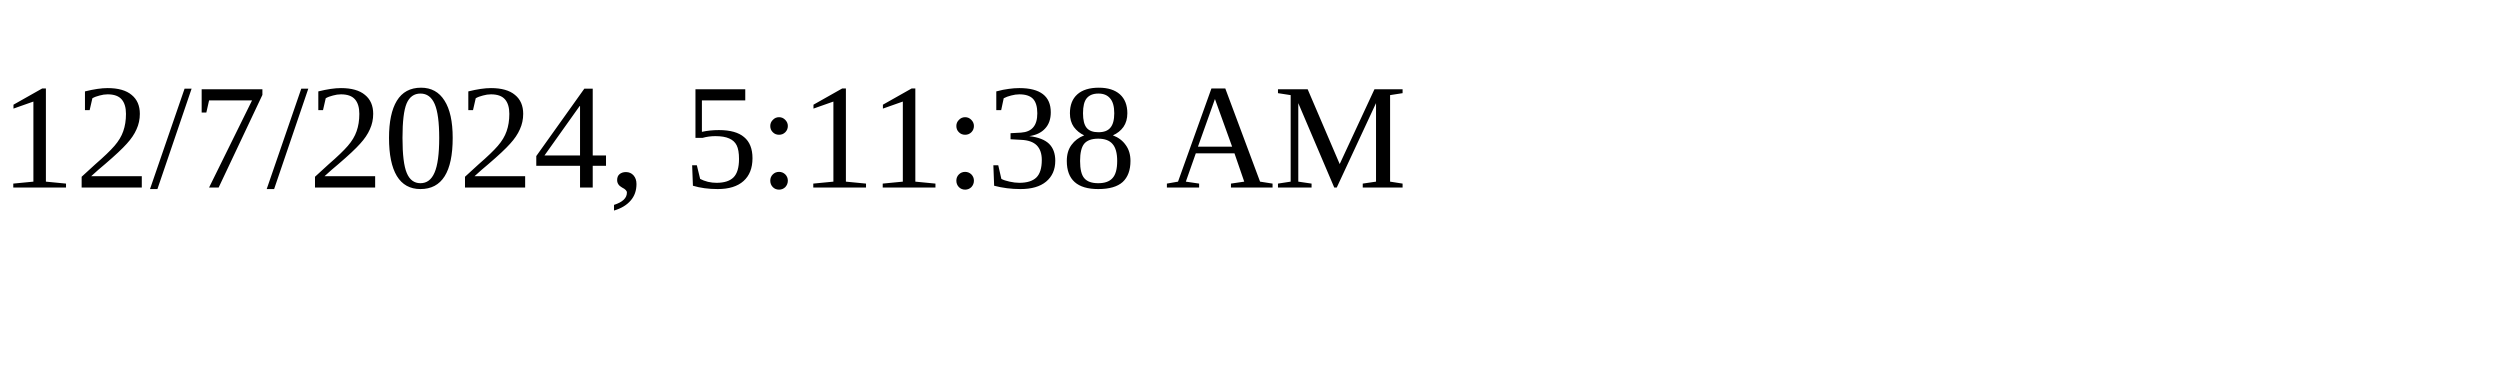
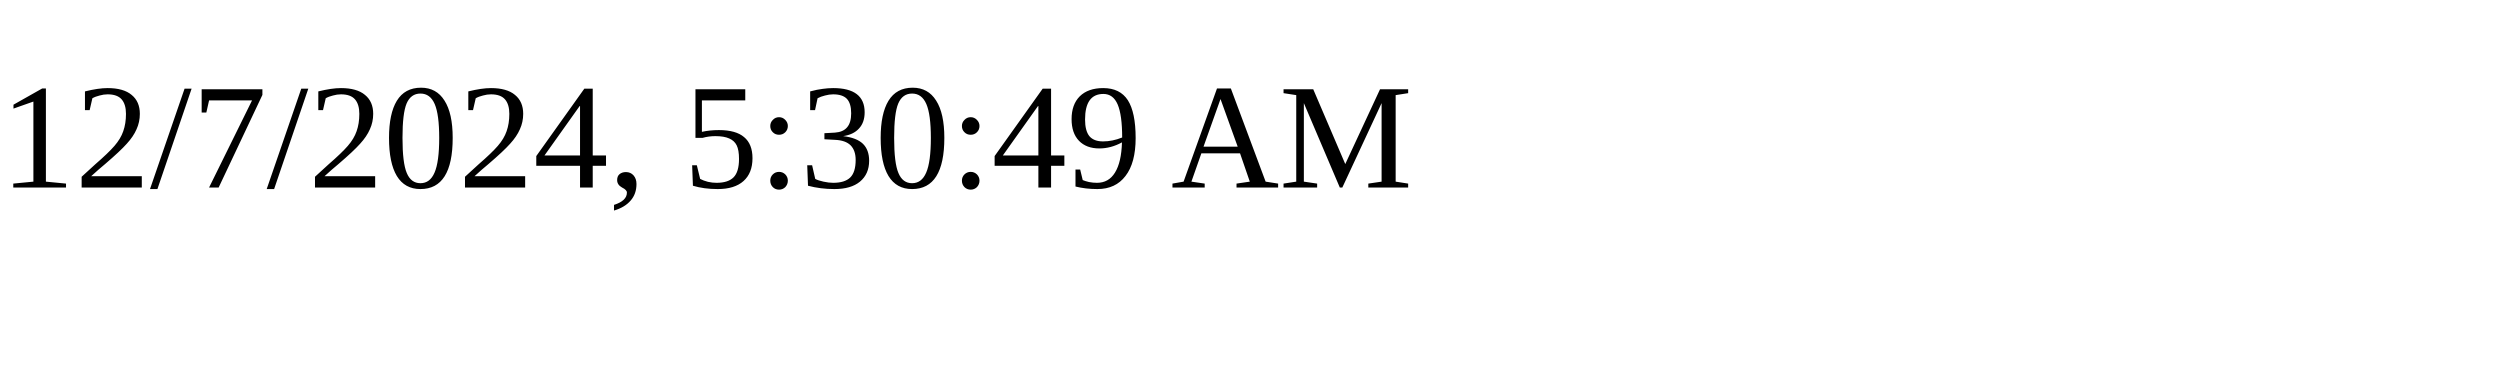
<svg xmlns="http://www.w3.org/2000/svg" height="30" width="200">
-   <text x="0" y="15">12/7/2024, 5:11:38 AM</text>
+   <text x="0" y="15">12/7/2024, 5:30:49 AM</text>
</svg>
